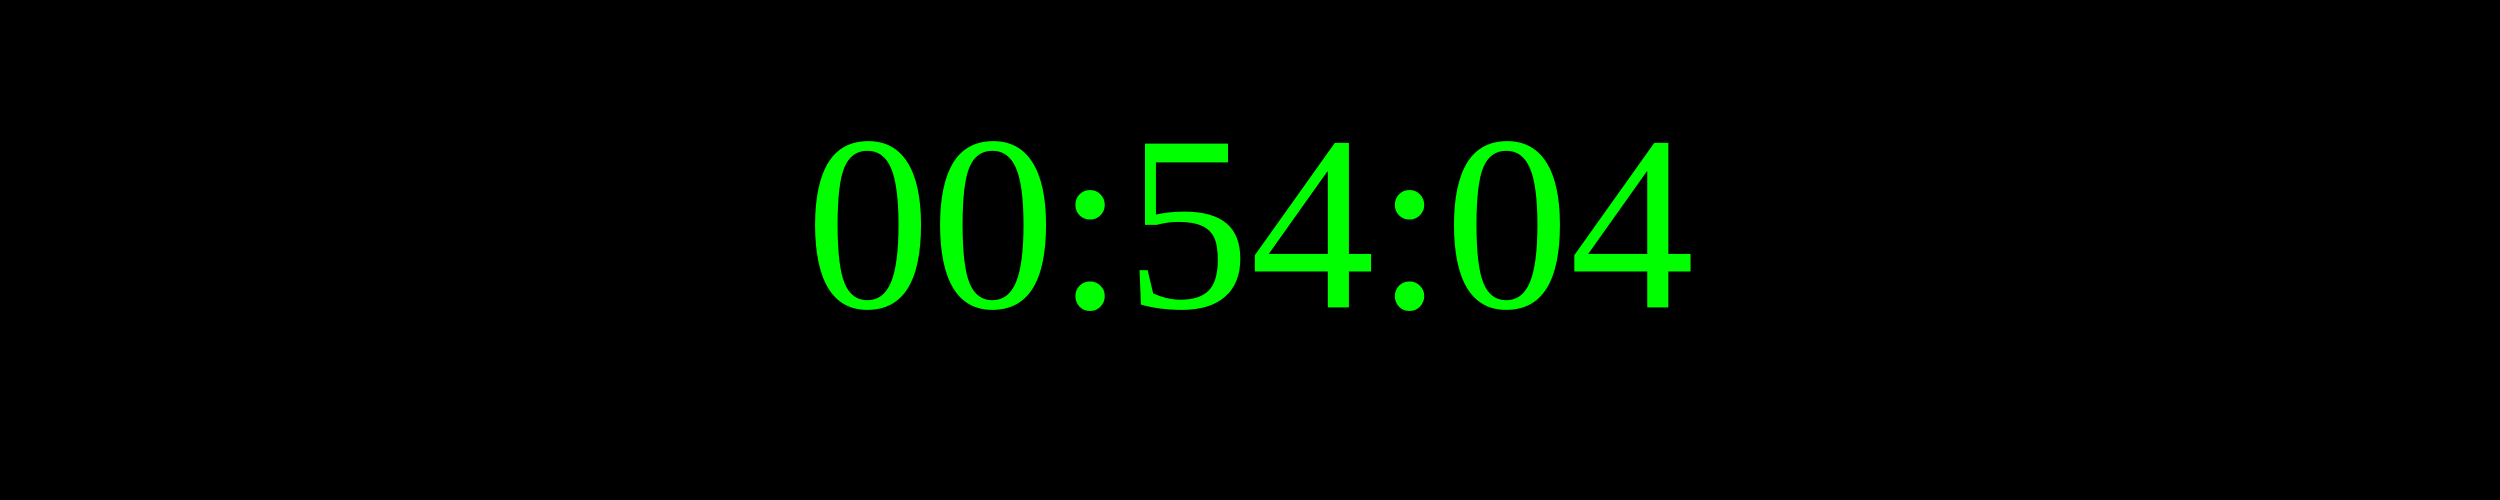
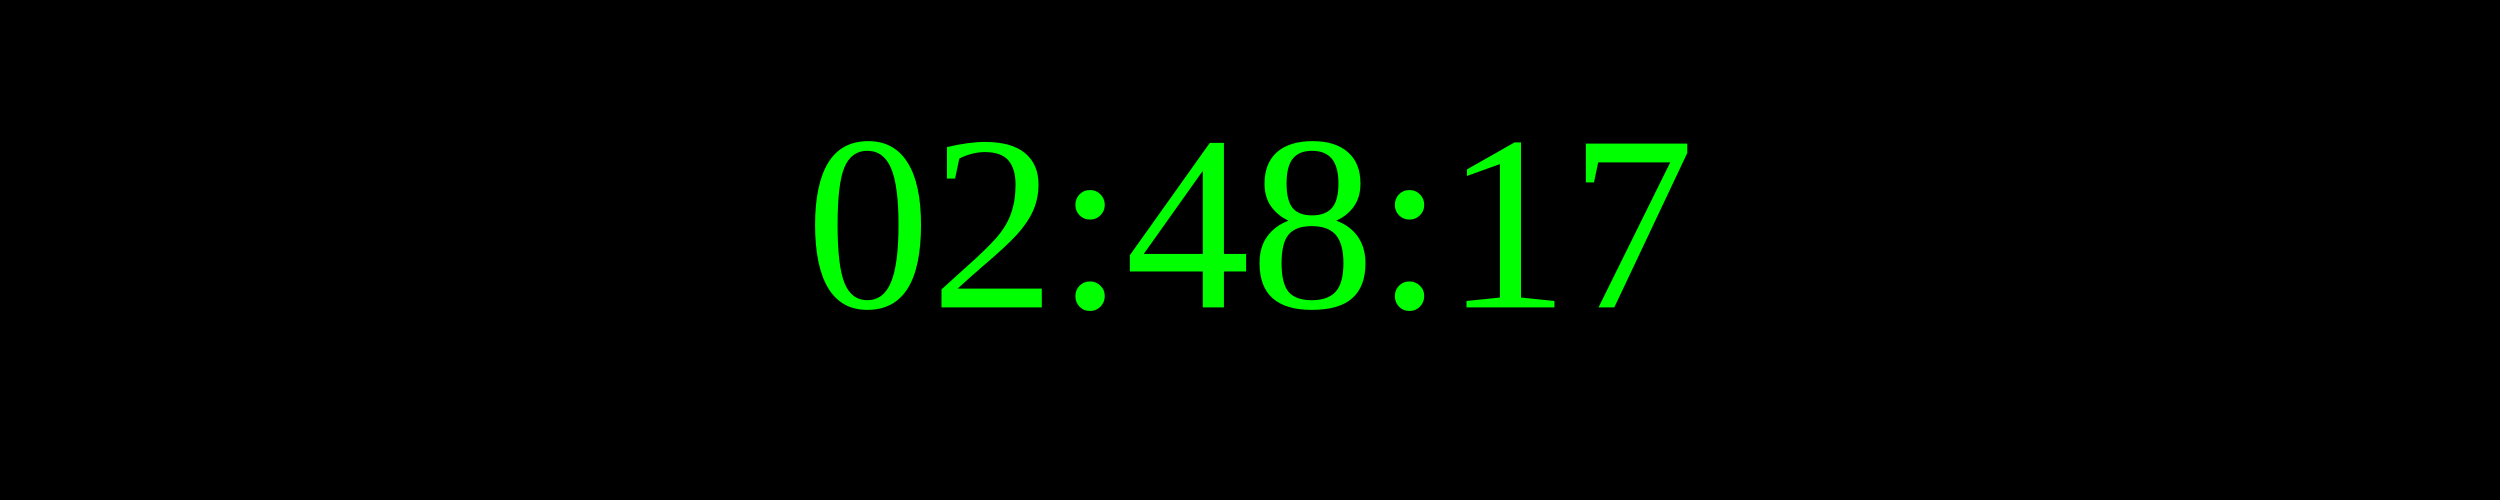
<svg xmlns="http://www.w3.org/2000/svg" width="250" height="50">
  <rect width="100%" height="100%" fill="black" />
  <text x="50%" y="50%" font-size="25" fill="lime" text-anchor="middle" dominant-baseline="middle">
- 00:54:04
+ 02:48:17
</text>
</svg>
